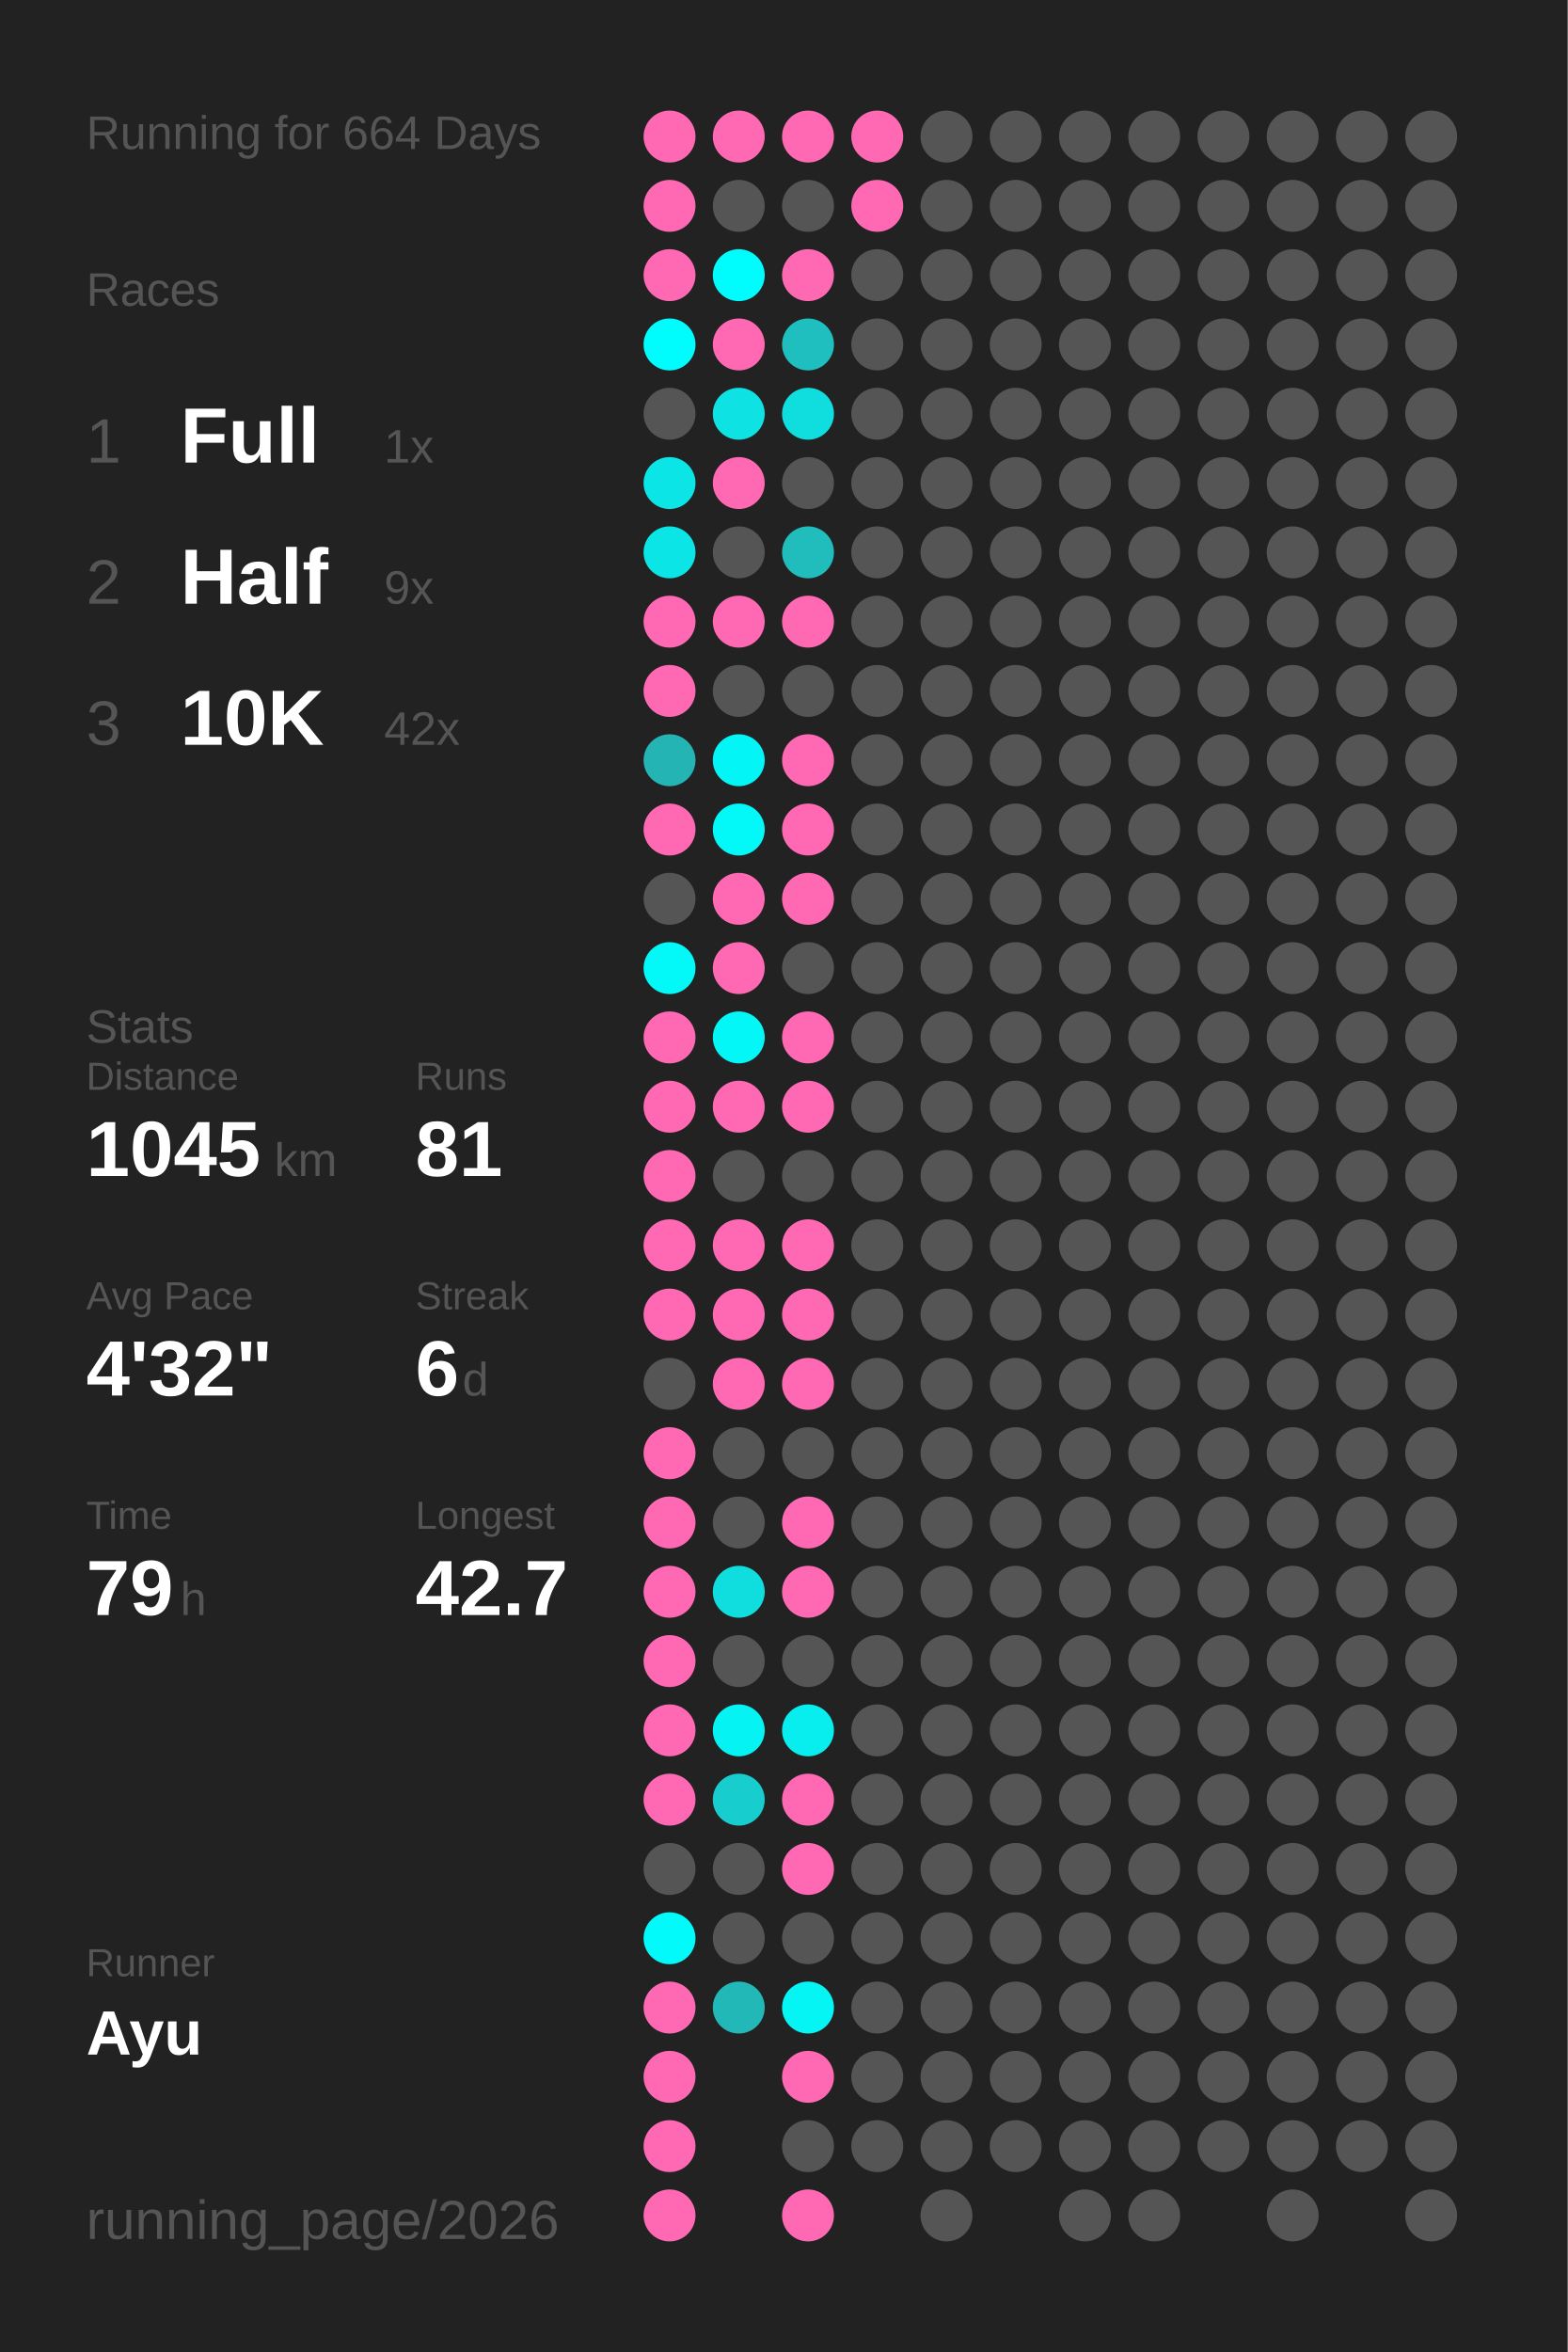
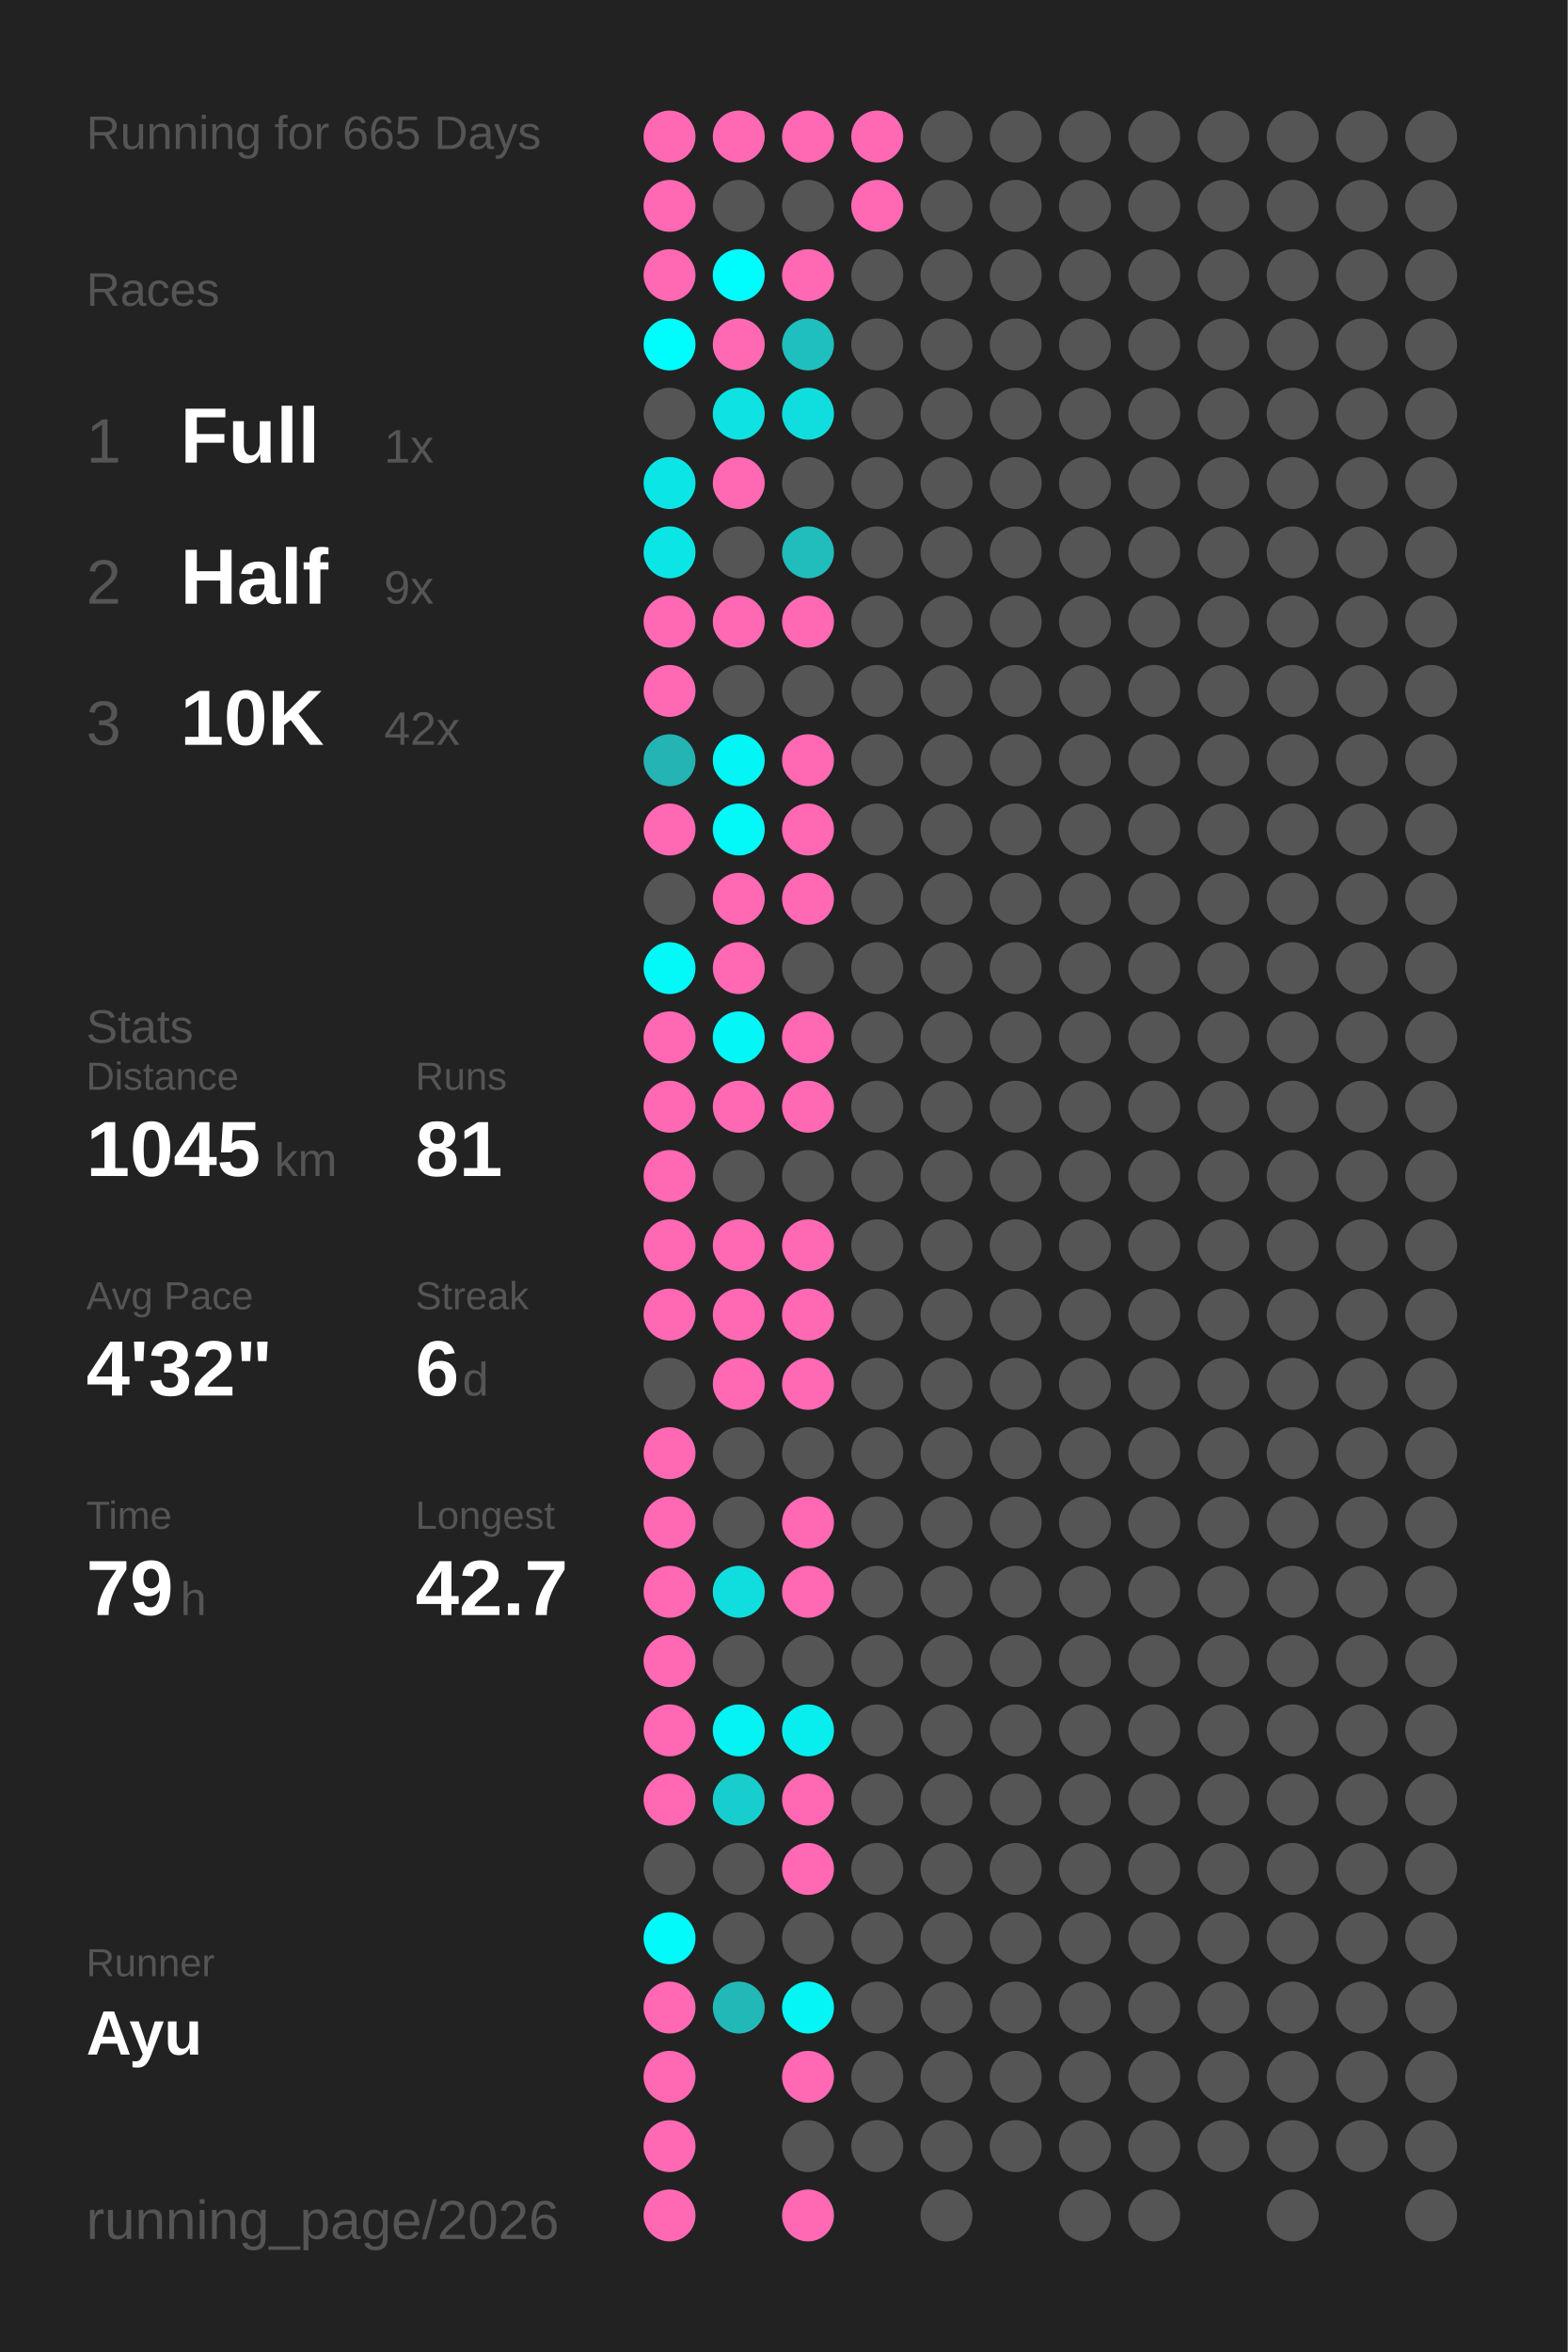
<svg xmlns="http://www.w3.org/2000/svg" baseProfile="full" height="300mm" version="1.1" viewBox="0,0,200,300" width="200mm">
  <defs />
  <rect fill="#222222" height="300" width="200" x="0" y="0" />
-   <text fill="#555555" style="font-size:6px; font-family:Arial;" x="11" y="19">Running for 664 Days</text>
+   <text fill="#555555" style="font-size:6px; font-family:Arial;" x="11" y="19">Running for 665 Days</text>
  <text fill="#555555" style="font-size:6px; font-family:Arial;" x="11" y="39">Races</text>
  <text fill="#555555" style="font-size:8px; font-family:Arial;" x="11" y="59">1</text>
  <text fill="#FFFFFF" style="font-size:10px; font-family:Arial; font-weight:bold;" x="23" y="59">Full</text>
  <text fill="#555555" style="font-size:6px; font-family:Arial;" x="49" y="59">1x</text>
  <text fill="#555555" style="font-size:8px; font-family:Arial;" x="11" y="77">2</text>
  <text fill="#FFFFFF" style="font-size:10px; font-family:Arial; font-weight:bold;" x="23" y="77">Half</text>
  <text fill="#555555" style="font-size:6px; font-family:Arial;" x="49" y="77">9x</text>
  <text fill="#555555" style="font-size:8px; font-family:Arial;" x="11" y="95">3</text>
  <text fill="#FFFFFF" style="font-size:10px; font-family:Arial; font-weight:bold;" x="23" y="95">10K</text>
  <text fill="#555555" style="font-size:6px; font-family:Arial;" x="49" y="95">42x</text>
  <text fill="#555555" style="font-size:6px; font-family:Arial;" x="11" y="133">Stats</text>
  <text fill="#555555" style="font-size:5px; font-family:Arial;" x="11" y="139">Distance</text>
  <text fill="#FFFFFF" style="font-size:10px; font-family:Arial; font-weight:bold;" x="11" y="150">1045</text>
  <text fill="#555555" style="font-size:6px; font-family:Arial;" x="35" y="150">km</text>
  <text fill="#555555" style="font-size:5px; font-family:Arial;" x="53" y="139">Runs</text>
  <text fill="#FFFFFF" style="font-size:10px; font-family:Arial; font-weight:bold;" x="53" y="150">81</text>
  <text fill="#555555" style="font-size:5px; font-family:Arial;" x="11" y="167">Avg Pace</text>
  <text fill="#FFFFFF" style="font-size:10px; font-family:Arial; font-weight:bold;" x="11" y="178">4'32"</text>
  <text fill="#555555" style="font-size:5px; font-family:Arial;" x="53" y="167">Streak</text>
  <text fill="#FFFFFF" style="font-size:10px; font-family:Arial; font-weight:bold;" x="53" y="178">6</text>
  <text fill="#555555" style="font-size:6px; font-family:Arial;" x="59" y="178">d</text>
  <text fill="#555555" style="font-size:5px; font-family:Arial;" x="11" y="195">Time</text>
  <text fill="#FFFFFF" style="font-size:10px; font-family:Arial; font-weight:bold;" x="11" y="206">79</text>
  <text fill="#555555" style="font-size:6px; font-family:Arial;" x="23" y="206">h</text>
  <text fill="#555555" style="font-size:5px; font-family:Arial;" x="53" y="195">Longest</text>
  <text fill="#FFFFFF" style="font-size:10px; font-family:Arial; font-weight:bold;" x="53" y="206">42.7</text>
  <text fill="#555555" style="font-size:5px; font-family:Arial;" x="11" y="252.065">Runner</text>
  <text fill="#FFFFFF" style="font-size:8px; font-family:Arial; font-weight:bold;" x="11" y="262.065">Ayu</text>
  <text fill="#555555" style="font-size:7px; font-family:Arial;" x="11" y="285.581">running_page/2026</text>
  <circle cx="85.417" cy="17.419" fill="#ff69b4" r="3.312" />
  <circle cx="85.417" cy="26.258" fill="#ff69b4" r="3.312" />
  <circle cx="85.417" cy="35.097" fill="#ff69b4" r="3.312" />
  <circle cx="85.417" cy="43.935" fill="#00fdfd" r="3.312" />
  <circle cx="85.417" cy="52.774" fill="#555555" r="3.312" />
  <circle cx="85.417" cy="61.613" fill="#0ce5e5" r="3.312" />
  <circle cx="85.417" cy="70.452" fill="#0ce5e5" r="3.312" />
  <circle cx="85.417" cy="79.29" fill="#ff69b4" r="3.312" />
  <circle cx="85.417" cy="88.129" fill="#ff69b4" r="3.312" />
  <circle cx="85.417" cy="96.968" fill="#25b4b4" r="3.312" />
  <circle cx="85.417" cy="105.806" fill="#ff69b4" r="3.312" />
  <circle cx="85.417" cy="114.645" fill="#555555" r="3.312" />
  <circle cx="85.417" cy="123.484" fill="#03f8f8" r="3.312" />
  <circle cx="85.417" cy="132.323" fill="#ff69b4" r="3.312" />
  <circle cx="85.417" cy="141.161" fill="#ff69b4" r="3.312" />
  <circle cx="85.417" cy="150" fill="#ff69b4" r="3.312" />
  <circle cx="85.417" cy="158.839" fill="#ff69b4" r="3.312" />
  <circle cx="85.417" cy="167.677" fill="#ff69b4" r="3.312" />
  <circle cx="85.417" cy="176.516" fill="#555555" r="3.312" />
  <circle cx="85.417" cy="185.355" fill="#ff69b4" r="3.312" />
  <circle cx="85.417" cy="194.194" fill="#ff69b4" r="3.312" />
  <circle cx="85.417" cy="203.032" fill="#ff69b4" r="3.312" />
  <circle cx="85.417" cy="211.871" fill="#ff69b4" r="3.312" />
  <circle cx="85.417" cy="220.71" fill="#ff69b4" r="3.312" />
  <circle cx="85.417" cy="229.548" fill="#ff69b4" r="3.312" />
  <circle cx="85.417" cy="238.387" fill="#555555" r="3.312" />
  <circle cx="85.417" cy="247.226" fill="#02fafa" r="3.312" />
  <circle cx="85.417" cy="256.065" fill="#ff69b4" r="3.312" />
  <circle cx="85.417" cy="264.903" fill="#ff69b4" r="3.312" />
  <circle cx="85.417" cy="273.742" fill="#ff69b4" r="3.312" />
  <circle cx="85.417" cy="282.581" fill="#ff69b4" r="3.312" />
  <circle cx="94.25" cy="17.419" fill="#ff69b4" r="3.312" />
  <circle cx="94.25" cy="26.258" fill="#555555" r="3.312" />
  <circle cx="94.25" cy="35.097" fill="#00fdfd" r="3.312" />
  <circle cx="94.25" cy="43.935" fill="#ff69b4" r="3.312" />
  <circle cx="94.25" cy="52.774" fill="#0ee2e2" r="3.312" />
  <circle cx="94.25" cy="61.613" fill="#ff69b4" r="3.312" />
  <circle cx="94.25" cy="70.452" fill="#555555" r="3.312" />
  <circle cx="94.25" cy="79.29" fill="#ff69b4" r="3.312" />
  <circle cx="94.25" cy="88.129" fill="#555555" r="3.312" />
  <circle cx="94.25" cy="96.968" fill="#04f5f5" r="3.312" />
  <circle cx="94.25" cy="105.806" fill="#03f8f8" r="3.312" />
  <circle cx="94.25" cy="114.645" fill="#ff69b4" r="3.312" />
  <circle cx="94.25" cy="123.484" fill="#ff69b4" r="3.312" />
  <circle cx="94.25" cy="132.323" fill="#03f7f7" r="3.312" />
  <circle cx="94.25" cy="141.161" fill="#ff69b4" r="3.312" />
  <circle cx="94.25" cy="150" fill="#555555" r="3.312" />
  <circle cx="94.25" cy="158.839" fill="#ff69b4" r="3.312" />
  <circle cx="94.25" cy="167.677" fill="#ff69b4" r="3.312" />
  <circle cx="94.25" cy="176.516" fill="#ff69b4" r="3.312" />
  <circle cx="94.25" cy="185.355" fill="#555555" r="3.312" />
  <circle cx="94.25" cy="194.194" fill="#555555" r="3.312" />
  <circle cx="94.25" cy="203.032" fill="#10dede" r="3.312" />
  <circle cx="94.25" cy="211.871" fill="#555555" r="3.312" />
  <circle cx="94.25" cy="220.71" fill="#05f3f3" r="3.312" />
  <circle cx="94.25" cy="229.548" fill="#18cdcd" r="3.312" />
  <circle cx="94.25" cy="238.387" fill="#555555" r="3.312" />
  <circle cx="94.25" cy="247.226" fill="#555555" r="3.312" />
  <circle cx="94.25" cy="256.065" fill="#23b8b8" r="3.312" />
  <circle cx="103.083" cy="17.419" fill="#ff69b4" r="3.312" />
  <circle cx="103.083" cy="26.258" fill="#555555" r="3.312" />
  <circle cx="103.083" cy="35.097" fill="#ff69b4" r="3.312" />
  <circle cx="103.083" cy="43.935" fill="#1fbfbf" r="3.312" />
  <circle cx="103.083" cy="52.774" fill="#10dede" r="3.312" />
  <circle cx="103.083" cy="61.613" fill="#555555" r="3.312" />
  <circle cx="103.083" cy="70.452" fill="#21bcbc" r="3.312" />
  <circle cx="103.083" cy="79.29" fill="#ff69b4" r="3.312" />
  <circle cx="103.083" cy="88.129" fill="#555555" r="3.312" />
  <circle cx="103.083" cy="96.968" fill="#ff69b4" r="3.312" />
  <circle cx="103.083" cy="105.806" fill="#ff69b4" r="3.312" />
  <circle cx="103.083" cy="114.645" fill="#ff69b4" r="3.312" />
  <circle cx="103.083" cy="123.484" fill="#555555" r="3.312" />
  <circle cx="103.083" cy="132.323" fill="#ff69b4" r="3.312" />
  <circle cx="103.083" cy="141.161" fill="#ff69b4" r="3.312" />
  <circle cx="103.083" cy="150" fill="#555555" r="3.312" />
  <circle cx="103.083" cy="158.839" fill="#ff69b4" r="3.312" />
  <circle cx="103.083" cy="167.677" fill="#ff69b4" r="3.312" />
  <circle cx="103.083" cy="176.516" fill="#ff69b4" r="3.312" />
  <circle cx="103.083" cy="185.355" fill="#555555" r="3.312" />
  <circle cx="103.083" cy="194.194" fill="#ff69b4" r="3.312" />
  <circle cx="103.083" cy="203.032" fill="#ff69b4" r="3.312" />
  <circle cx="103.083" cy="211.871" fill="#555555" r="3.312" />
  <circle cx="103.083" cy="220.71" fill="#08eeee" r="3.312" />
  <circle cx="103.083" cy="229.548" fill="#ff69b4" r="3.312" />
  <circle cx="103.083" cy="238.387" fill="#ff69b4" r="3.312" />
  <circle cx="103.083" cy="247.226" fill="#555555" r="3.312" />
  <circle cx="103.083" cy="256.065" fill="#05f4f4" r="3.312" />
  <circle cx="103.083" cy="264.903" fill="#ff69b4" r="3.312" />
  <circle cx="103.083" cy="273.742" fill="#555555" r="3.312" />
  <circle cx="103.083" cy="282.581" fill="#ff69b4" r="3.312" />
  <circle cx="111.917" cy="17.419" fill="#ff69b4" r="3.312" />
  <circle cx="111.917" cy="26.258" fill="#ff69b4" r="3.312" />
  <circle cx="111.917" cy="35.097" fill="#555555" r="3.312" />
  <circle cx="111.917" cy="43.935" fill="#555555" r="3.312" />
  <circle cx="111.917" cy="52.774" fill="#555555" r="3.312" />
  <circle cx="111.917" cy="61.613" fill="#555555" r="3.312" />
  <circle cx="111.917" cy="70.452" fill="#555555" r="3.312" />
  <circle cx="111.917" cy="79.29" fill="#555555" r="3.312" />
  <circle cx="111.917" cy="88.129" fill="#555555" r="3.312" />
  <circle cx="111.917" cy="96.968" fill="#555555" r="3.312" />
  <circle cx="111.917" cy="105.806" fill="#555555" r="3.312" />
  <circle cx="111.917" cy="114.645" fill="#555555" r="3.312" />
  <circle cx="111.917" cy="123.484" fill="#555555" r="3.312" />
  <circle cx="111.917" cy="132.323" fill="#555555" r="3.312" />
  <circle cx="111.917" cy="141.161" fill="#555555" r="3.312" />
  <circle cx="111.917" cy="150" fill="#555555" r="3.312" />
  <circle cx="111.917" cy="158.839" fill="#555555" r="3.312" />
  <circle cx="111.917" cy="167.677" fill="#555555" r="3.312" />
  <circle cx="111.917" cy="176.516" fill="#555555" r="3.312" />
  <circle cx="111.917" cy="185.355" fill="#555555" r="3.312" />
  <circle cx="111.917" cy="194.194" fill="#555555" r="3.312" />
  <circle cx="111.917" cy="203.032" fill="#555555" r="3.312" />
  <circle cx="111.917" cy="211.871" fill="#555555" r="3.312" />
  <circle cx="111.917" cy="220.71" fill="#555555" r="3.312" />
  <circle cx="111.917" cy="229.548" fill="#555555" r="3.312" />
  <circle cx="111.917" cy="238.387" fill="#555555" r="3.312" />
  <circle cx="111.917" cy="247.226" fill="#555555" r="3.312" />
  <circle cx="111.917" cy="256.065" fill="#555555" r="3.312" />
  <circle cx="111.917" cy="264.903" fill="#555555" r="3.312" />
  <circle cx="111.917" cy="273.742" fill="#555555" r="3.312" />
  <circle cx="120.75" cy="17.419" fill="#555555" r="3.312" />
  <circle cx="120.75" cy="26.258" fill="#555555" r="3.312" />
  <circle cx="120.75" cy="35.097" fill="#555555" r="3.312" />
  <circle cx="120.75" cy="43.935" fill="#555555" r="3.312" />
  <circle cx="120.75" cy="52.774" fill="#555555" r="3.312" />
  <circle cx="120.75" cy="61.613" fill="#555555" r="3.312" />
  <circle cx="120.75" cy="70.452" fill="#555555" r="3.312" />
  <circle cx="120.75" cy="79.29" fill="#555555" r="3.312" />
  <circle cx="120.75" cy="88.129" fill="#555555" r="3.312" />
  <circle cx="120.75" cy="96.968" fill="#555555" r="3.312" />
  <circle cx="120.75" cy="105.806" fill="#555555" r="3.312" />
  <circle cx="120.75" cy="114.645" fill="#555555" r="3.312" />
  <circle cx="120.75" cy="123.484" fill="#555555" r="3.312" />
  <circle cx="120.75" cy="132.323" fill="#555555" r="3.312" />
  <circle cx="120.75" cy="141.161" fill="#555555" r="3.312" />
  <circle cx="120.75" cy="150" fill="#555555" r="3.312" />
  <circle cx="120.75" cy="158.839" fill="#555555" r="3.312" />
  <circle cx="120.75" cy="167.677" fill="#555555" r="3.312" />
  <circle cx="120.75" cy="176.516" fill="#555555" r="3.312" />
  <circle cx="120.75" cy="185.355" fill="#555555" r="3.312" />
  <circle cx="120.75" cy="194.194" fill="#555555" r="3.312" />
  <circle cx="120.75" cy="203.032" fill="#555555" r="3.312" />
  <circle cx="120.75" cy="211.871" fill="#555555" r="3.312" />
  <circle cx="120.75" cy="220.71" fill="#555555" r="3.312" />
  <circle cx="120.75" cy="229.548" fill="#555555" r="3.312" />
  <circle cx="120.75" cy="238.387" fill="#555555" r="3.312" />
  <circle cx="120.75" cy="247.226" fill="#555555" r="3.312" />
  <circle cx="120.75" cy="256.065" fill="#555555" r="3.312" />
  <circle cx="120.75" cy="264.903" fill="#555555" r="3.312" />
  <circle cx="120.75" cy="273.742" fill="#555555" r="3.312" />
  <circle cx="120.75" cy="282.581" fill="#555555" r="3.312" />
  <circle cx="129.583" cy="17.419" fill="#555555" r="3.312" />
  <circle cx="129.583" cy="26.258" fill="#555555" r="3.312" />
  <circle cx="129.583" cy="35.097" fill="#555555" r="3.312" />
  <circle cx="129.583" cy="43.935" fill="#555555" r="3.312" />
  <circle cx="129.583" cy="52.774" fill="#555555" r="3.312" />
  <circle cx="129.583" cy="61.613" fill="#555555" r="3.312" />
  <circle cx="129.583" cy="70.452" fill="#555555" r="3.312" />
  <circle cx="129.583" cy="79.29" fill="#555555" r="3.312" />
  <circle cx="129.583" cy="88.129" fill="#555555" r="3.312" />
  <circle cx="129.583" cy="96.968" fill="#555555" r="3.312" />
  <circle cx="129.583" cy="105.806" fill="#555555" r="3.312" />
  <circle cx="129.583" cy="114.645" fill="#555555" r="3.312" />
  <circle cx="129.583" cy="123.484" fill="#555555" r="3.312" />
  <circle cx="129.583" cy="132.323" fill="#555555" r="3.312" />
  <circle cx="129.583" cy="141.161" fill="#555555" r="3.312" />
  <circle cx="129.583" cy="150" fill="#555555" r="3.312" />
  <circle cx="129.583" cy="158.839" fill="#555555" r="3.312" />
  <circle cx="129.583" cy="167.677" fill="#555555" r="3.312" />
  <circle cx="129.583" cy="176.516" fill="#555555" r="3.312" />
  <circle cx="129.583" cy="185.355" fill="#555555" r="3.312" />
  <circle cx="129.583" cy="194.194" fill="#555555" r="3.312" />
  <circle cx="129.583" cy="203.032" fill="#555555" r="3.312" />
  <circle cx="129.583" cy="211.871" fill="#555555" r="3.312" />
  <circle cx="129.583" cy="220.71" fill="#555555" r="3.312" />
  <circle cx="129.583" cy="229.548" fill="#555555" r="3.312" />
  <circle cx="129.583" cy="238.387" fill="#555555" r="3.312" />
  <circle cx="129.583" cy="247.226" fill="#555555" r="3.312" />
  <circle cx="129.583" cy="256.065" fill="#555555" r="3.312" />
  <circle cx="129.583" cy="264.903" fill="#555555" r="3.312" />
  <circle cx="129.583" cy="273.742" fill="#555555" r="3.312" />
  <circle cx="138.417" cy="17.419" fill="#555555" r="3.312" />
  <circle cx="138.417" cy="26.258" fill="#555555" r="3.312" />
  <circle cx="138.417" cy="35.097" fill="#555555" r="3.312" />
  <circle cx="138.417" cy="43.935" fill="#555555" r="3.312" />
  <circle cx="138.417" cy="52.774" fill="#555555" r="3.312" />
  <circle cx="138.417" cy="61.613" fill="#555555" r="3.312" />
  <circle cx="138.417" cy="70.452" fill="#555555" r="3.312" />
  <circle cx="138.417" cy="79.29" fill="#555555" r="3.312" />
  <circle cx="138.417" cy="88.129" fill="#555555" r="3.312" />
  <circle cx="138.417" cy="96.968" fill="#555555" r="3.312" />
  <circle cx="138.417" cy="105.806" fill="#555555" r="3.312" />
  <circle cx="138.417" cy="114.645" fill="#555555" r="3.312" />
  <circle cx="138.417" cy="123.484" fill="#555555" r="3.312" />
  <circle cx="138.417" cy="132.323" fill="#555555" r="3.312" />
  <circle cx="138.417" cy="141.161" fill="#555555" r="3.312" />
  <circle cx="138.417" cy="150" fill="#555555" r="3.312" />
  <circle cx="138.417" cy="158.839" fill="#555555" r="3.312" />
  <circle cx="138.417" cy="167.677" fill="#555555" r="3.312" />
  <circle cx="138.417" cy="176.516" fill="#555555" r="3.312" />
  <circle cx="138.417" cy="185.355" fill="#555555" r="3.312" />
  <circle cx="138.417" cy="194.194" fill="#555555" r="3.312" />
  <circle cx="138.417" cy="203.032" fill="#555555" r="3.312" />
  <circle cx="138.417" cy="211.871" fill="#555555" r="3.312" />
  <circle cx="138.417" cy="220.71" fill="#555555" r="3.312" />
  <circle cx="138.417" cy="229.548" fill="#555555" r="3.312" />
  <circle cx="138.417" cy="238.387" fill="#555555" r="3.312" />
  <circle cx="138.417" cy="247.226" fill="#555555" r="3.312" />
  <circle cx="138.417" cy="256.065" fill="#555555" r="3.312" />
  <circle cx="138.417" cy="264.903" fill="#555555" r="3.312" />
  <circle cx="138.417" cy="273.742" fill="#555555" r="3.312" />
  <circle cx="138.417" cy="282.581" fill="#555555" r="3.312" />
  <circle cx="147.25" cy="17.419" fill="#555555" r="3.312" />
  <circle cx="147.25" cy="26.258" fill="#555555" r="3.312" />
  <circle cx="147.25" cy="35.097" fill="#555555" r="3.312" />
  <circle cx="147.25" cy="43.935" fill="#555555" r="3.312" />
  <circle cx="147.25" cy="52.774" fill="#555555" r="3.312" />
  <circle cx="147.25" cy="61.613" fill="#555555" r="3.312" />
  <circle cx="147.25" cy="70.452" fill="#555555" r="3.312" />
  <circle cx="147.25" cy="79.29" fill="#555555" r="3.312" />
  <circle cx="147.25" cy="88.129" fill="#555555" r="3.312" />
  <circle cx="147.25" cy="96.968" fill="#555555" r="3.312" />
  <circle cx="147.25" cy="105.806" fill="#555555" r="3.312" />
  <circle cx="147.25" cy="114.645" fill="#555555" r="3.312" />
  <circle cx="147.25" cy="123.484" fill="#555555" r="3.312" />
  <circle cx="147.25" cy="132.323" fill="#555555" r="3.312" />
  <circle cx="147.25" cy="141.161" fill="#555555" r="3.312" />
  <circle cx="147.25" cy="150" fill="#555555" r="3.312" />
  <circle cx="147.25" cy="158.839" fill="#555555" r="3.312" />
  <circle cx="147.25" cy="167.677" fill="#555555" r="3.312" />
  <circle cx="147.25" cy="176.516" fill="#555555" r="3.312" />
  <circle cx="147.25" cy="185.355" fill="#555555" r="3.312" />
  <circle cx="147.25" cy="194.194" fill="#555555" r="3.312" />
  <circle cx="147.25" cy="203.032" fill="#555555" r="3.312" />
  <circle cx="147.25" cy="211.871" fill="#555555" r="3.312" />
  <circle cx="147.25" cy="220.71" fill="#555555" r="3.312" />
  <circle cx="147.25" cy="229.548" fill="#555555" r="3.312" />
  <circle cx="147.25" cy="238.387" fill="#555555" r="3.312" />
  <circle cx="147.25" cy="247.226" fill="#555555" r="3.312" />
  <circle cx="147.25" cy="256.065" fill="#555555" r="3.312" />
  <circle cx="147.25" cy="264.903" fill="#555555" r="3.312" />
  <circle cx="147.25" cy="273.742" fill="#555555" r="3.312" />
  <circle cx="147.25" cy="282.581" fill="#555555" r="3.312" />
  <circle cx="156.083" cy="17.419" fill="#555555" r="3.312" />
  <circle cx="156.083" cy="26.258" fill="#555555" r="3.312" />
  <circle cx="156.083" cy="35.097" fill="#555555" r="3.312" />
  <circle cx="156.083" cy="43.935" fill="#555555" r="3.312" />
  <circle cx="156.083" cy="52.774" fill="#555555" r="3.312" />
  <circle cx="156.083" cy="61.613" fill="#555555" r="3.312" />
  <circle cx="156.083" cy="70.452" fill="#555555" r="3.312" />
  <circle cx="156.083" cy="79.29" fill="#555555" r="3.312" />
  <circle cx="156.083" cy="88.129" fill="#555555" r="3.312" />
  <circle cx="156.083" cy="96.968" fill="#555555" r="3.312" />
  <circle cx="156.083" cy="105.806" fill="#555555" r="3.312" />
  <circle cx="156.083" cy="114.645" fill="#555555" r="3.312" />
  <circle cx="156.083" cy="123.484" fill="#555555" r="3.312" />
  <circle cx="156.083" cy="132.323" fill="#555555" r="3.312" />
  <circle cx="156.083" cy="141.161" fill="#555555" r="3.312" />
  <circle cx="156.083" cy="150" fill="#555555" r="3.312" />
  <circle cx="156.083" cy="158.839" fill="#555555" r="3.312" />
  <circle cx="156.083" cy="167.677" fill="#555555" r="3.312" />
  <circle cx="156.083" cy="176.516" fill="#555555" r="3.312" />
  <circle cx="156.083" cy="185.355" fill="#555555" r="3.312" />
  <circle cx="156.083" cy="194.194" fill="#555555" r="3.312" />
  <circle cx="156.083" cy="203.032" fill="#555555" r="3.312" />
  <circle cx="156.083" cy="211.871" fill="#555555" r="3.312" />
  <circle cx="156.083" cy="220.71" fill="#555555" r="3.312" />
  <circle cx="156.083" cy="229.548" fill="#555555" r="3.312" />
  <circle cx="156.083" cy="238.387" fill="#555555" r="3.312" />
  <circle cx="156.083" cy="247.226" fill="#555555" r="3.312" />
  <circle cx="156.083" cy="256.065" fill="#555555" r="3.312" />
  <circle cx="156.083" cy="264.903" fill="#555555" r="3.312" />
  <circle cx="156.083" cy="273.742" fill="#555555" r="3.312" />
  <circle cx="164.917" cy="17.419" fill="#555555" r="3.312" />
  <circle cx="164.917" cy="26.258" fill="#555555" r="3.312" />
  <circle cx="164.917" cy="35.097" fill="#555555" r="3.312" />
  <circle cx="164.917" cy="43.935" fill="#555555" r="3.312" />
  <circle cx="164.917" cy="52.774" fill="#555555" r="3.312" />
  <circle cx="164.917" cy="61.613" fill="#555555" r="3.312" />
  <circle cx="164.917" cy="70.452" fill="#555555" r="3.312" />
  <circle cx="164.917" cy="79.29" fill="#555555" r="3.312" />
  <circle cx="164.917" cy="88.129" fill="#555555" r="3.312" />
  <circle cx="164.917" cy="96.968" fill="#555555" r="3.312" />
  <circle cx="164.917" cy="105.806" fill="#555555" r="3.312" />
  <circle cx="164.917" cy="114.645" fill="#555555" r="3.312" />
  <circle cx="164.917" cy="123.484" fill="#555555" r="3.312" />
  <circle cx="164.917" cy="132.323" fill="#555555" r="3.312" />
  <circle cx="164.917" cy="141.161" fill="#555555" r="3.312" />
  <circle cx="164.917" cy="150" fill="#555555" r="3.312" />
  <circle cx="164.917" cy="158.839" fill="#555555" r="3.312" />
  <circle cx="164.917" cy="167.677" fill="#555555" r="3.312" />
  <circle cx="164.917" cy="176.516" fill="#555555" r="3.312" />
  <circle cx="164.917" cy="185.355" fill="#555555" r="3.312" />
  <circle cx="164.917" cy="194.194" fill="#555555" r="3.312" />
  <circle cx="164.917" cy="203.032" fill="#555555" r="3.312" />
  <circle cx="164.917" cy="211.871" fill="#555555" r="3.312" />
  <circle cx="164.917" cy="220.71" fill="#555555" r="3.312" />
  <circle cx="164.917" cy="229.548" fill="#555555" r="3.312" />
  <circle cx="164.917" cy="238.387" fill="#555555" r="3.312" />
  <circle cx="164.917" cy="247.226" fill="#555555" r="3.312" />
  <circle cx="164.917" cy="256.065" fill="#555555" r="3.312" />
  <circle cx="164.917" cy="264.903" fill="#555555" r="3.312" />
  <circle cx="164.917" cy="273.742" fill="#555555" r="3.312" />
  <circle cx="164.917" cy="282.581" fill="#555555" r="3.312" />
  <circle cx="173.75" cy="17.419" fill="#555555" r="3.312" />
  <circle cx="173.75" cy="26.258" fill="#555555" r="3.312" />
  <circle cx="173.75" cy="35.097" fill="#555555" r="3.312" />
  <circle cx="173.75" cy="43.935" fill="#555555" r="3.312" />
  <circle cx="173.75" cy="52.774" fill="#555555" r="3.312" />
  <circle cx="173.75" cy="61.613" fill="#555555" r="3.312" />
  <circle cx="173.75" cy="70.452" fill="#555555" r="3.312" />
  <circle cx="173.75" cy="79.29" fill="#555555" r="3.312" />
  <circle cx="173.75" cy="88.129" fill="#555555" r="3.312" />
  <circle cx="173.75" cy="96.968" fill="#555555" r="3.312" />
  <circle cx="173.75" cy="105.806" fill="#555555" r="3.312" />
  <circle cx="173.75" cy="114.645" fill="#555555" r="3.312" />
  <circle cx="173.75" cy="123.484" fill="#555555" r="3.312" />
  <circle cx="173.75" cy="132.323" fill="#555555" r="3.312" />
  <circle cx="173.75" cy="141.161" fill="#555555" r="3.312" />
  <circle cx="173.75" cy="150" fill="#555555" r="3.312" />
  <circle cx="173.75" cy="158.839" fill="#555555" r="3.312" />
  <circle cx="173.75" cy="167.677" fill="#555555" r="3.312" />
  <circle cx="173.75" cy="176.516" fill="#555555" r="3.312" />
  <circle cx="173.75" cy="185.355" fill="#555555" r="3.312" />
  <circle cx="173.75" cy="194.194" fill="#555555" r="3.312" />
  <circle cx="173.75" cy="203.032" fill="#555555" r="3.312" />
  <circle cx="173.75" cy="211.871" fill="#555555" r="3.312" />
  <circle cx="173.75" cy="220.71" fill="#555555" r="3.312" />
  <circle cx="173.75" cy="229.548" fill="#555555" r="3.312" />
  <circle cx="173.75" cy="238.387" fill="#555555" r="3.312" />
  <circle cx="173.75" cy="247.226" fill="#555555" r="3.312" />
  <circle cx="173.75" cy="256.065" fill="#555555" r="3.312" />
  <circle cx="173.75" cy="264.903" fill="#555555" r="3.312" />
  <circle cx="173.75" cy="273.742" fill="#555555" r="3.312" />
  <circle cx="182.583" cy="17.419" fill="#555555" r="3.312" />
  <circle cx="182.583" cy="26.258" fill="#555555" r="3.312" />
  <circle cx="182.583" cy="35.097" fill="#555555" r="3.312" />
  <circle cx="182.583" cy="43.935" fill="#555555" r="3.312" />
  <circle cx="182.583" cy="52.774" fill="#555555" r="3.312" />
  <circle cx="182.583" cy="61.613" fill="#555555" r="3.312" />
  <circle cx="182.583" cy="70.452" fill="#555555" r="3.312" />
  <circle cx="182.583" cy="79.29" fill="#555555" r="3.312" />
  <circle cx="182.583" cy="88.129" fill="#555555" r="3.312" />
  <circle cx="182.583" cy="96.968" fill="#555555" r="3.312" />
  <circle cx="182.583" cy="105.806" fill="#555555" r="3.312" />
  <circle cx="182.583" cy="114.645" fill="#555555" r="3.312" />
  <circle cx="182.583" cy="123.484" fill="#555555" r="3.312" />
  <circle cx="182.583" cy="132.323" fill="#555555" r="3.312" />
  <circle cx="182.583" cy="141.161" fill="#555555" r="3.312" />
  <circle cx="182.583" cy="150" fill="#555555" r="3.312" />
  <circle cx="182.583" cy="158.839" fill="#555555" r="3.312" />
  <circle cx="182.583" cy="167.677" fill="#555555" r="3.312" />
  <circle cx="182.583" cy="176.516" fill="#555555" r="3.312" />
  <circle cx="182.583" cy="185.355" fill="#555555" r="3.312" />
  <circle cx="182.583" cy="194.194" fill="#555555" r="3.312" />
  <circle cx="182.583" cy="203.032" fill="#555555" r="3.312" />
  <circle cx="182.583" cy="211.871" fill="#555555" r="3.312" />
  <circle cx="182.583" cy="220.71" fill="#555555" r="3.312" />
  <circle cx="182.583" cy="229.548" fill="#555555" r="3.312" />
  <circle cx="182.583" cy="238.387" fill="#555555" r="3.312" />
  <circle cx="182.583" cy="247.226" fill="#555555" r="3.312" />
  <circle cx="182.583" cy="256.065" fill="#555555" r="3.312" />
  <circle cx="182.583" cy="264.903" fill="#555555" r="3.312" />
  <circle cx="182.583" cy="273.742" fill="#555555" r="3.312" />
  <circle cx="182.583" cy="282.581" fill="#555555" r="3.312" />
</svg>
